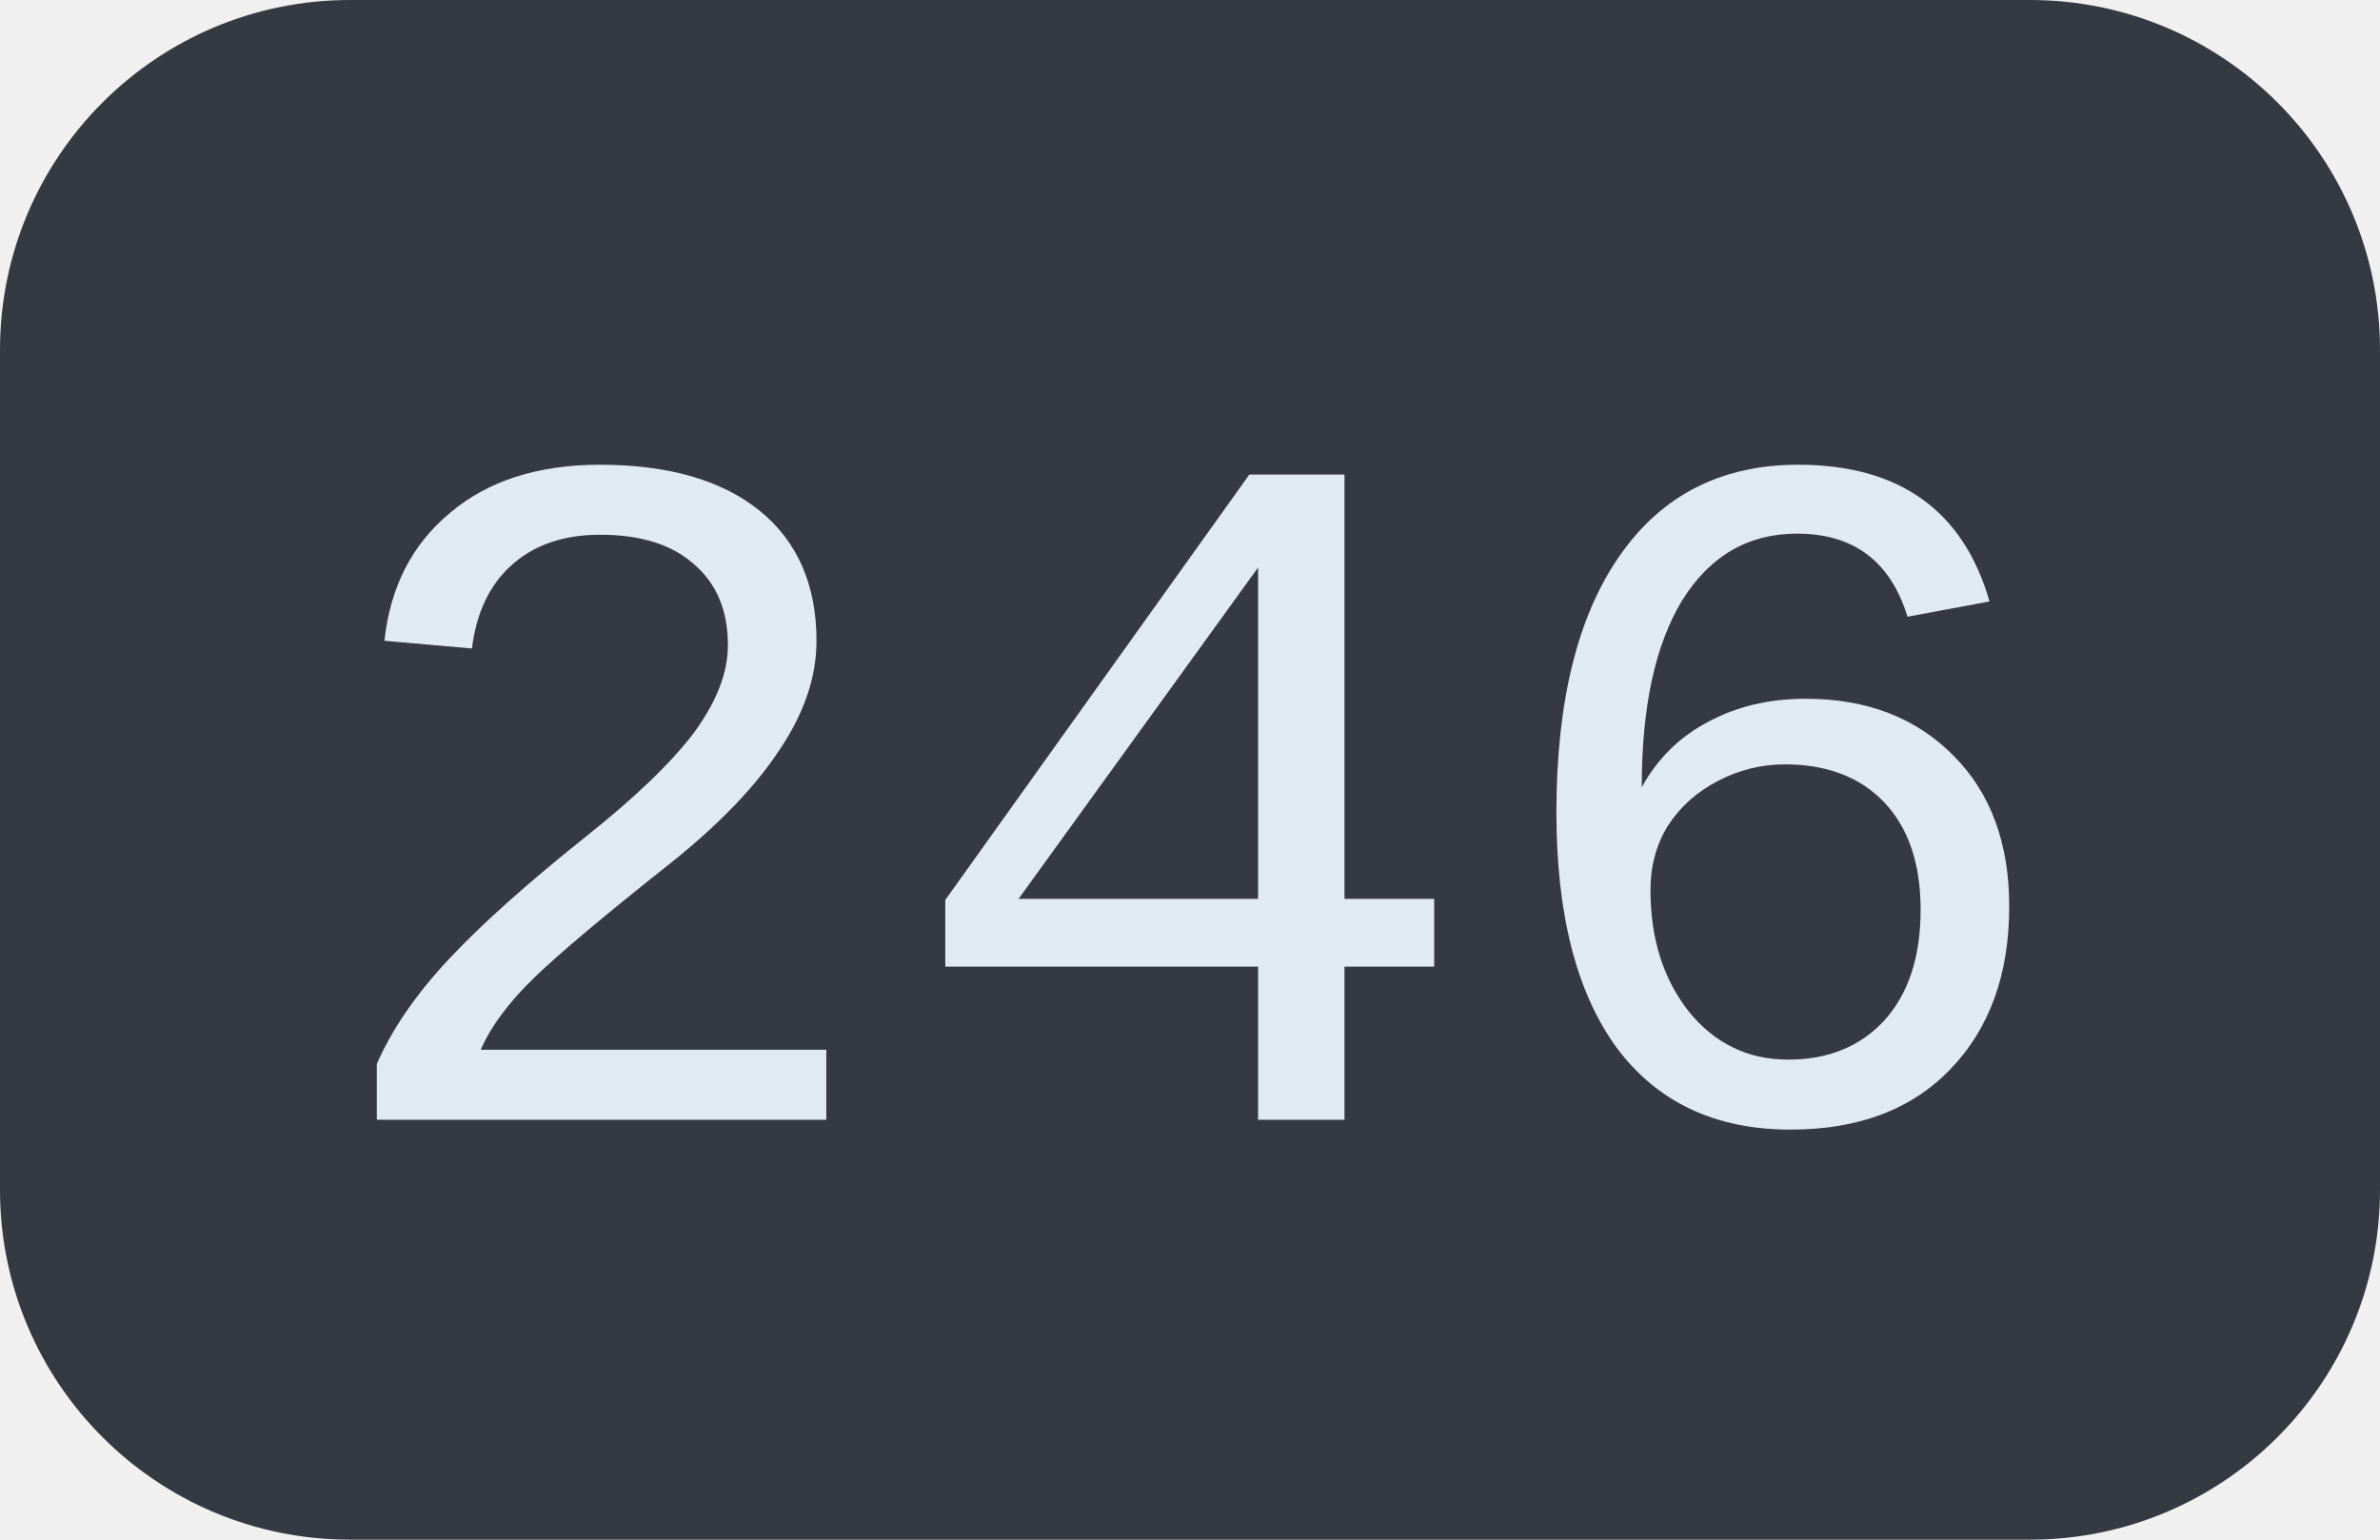
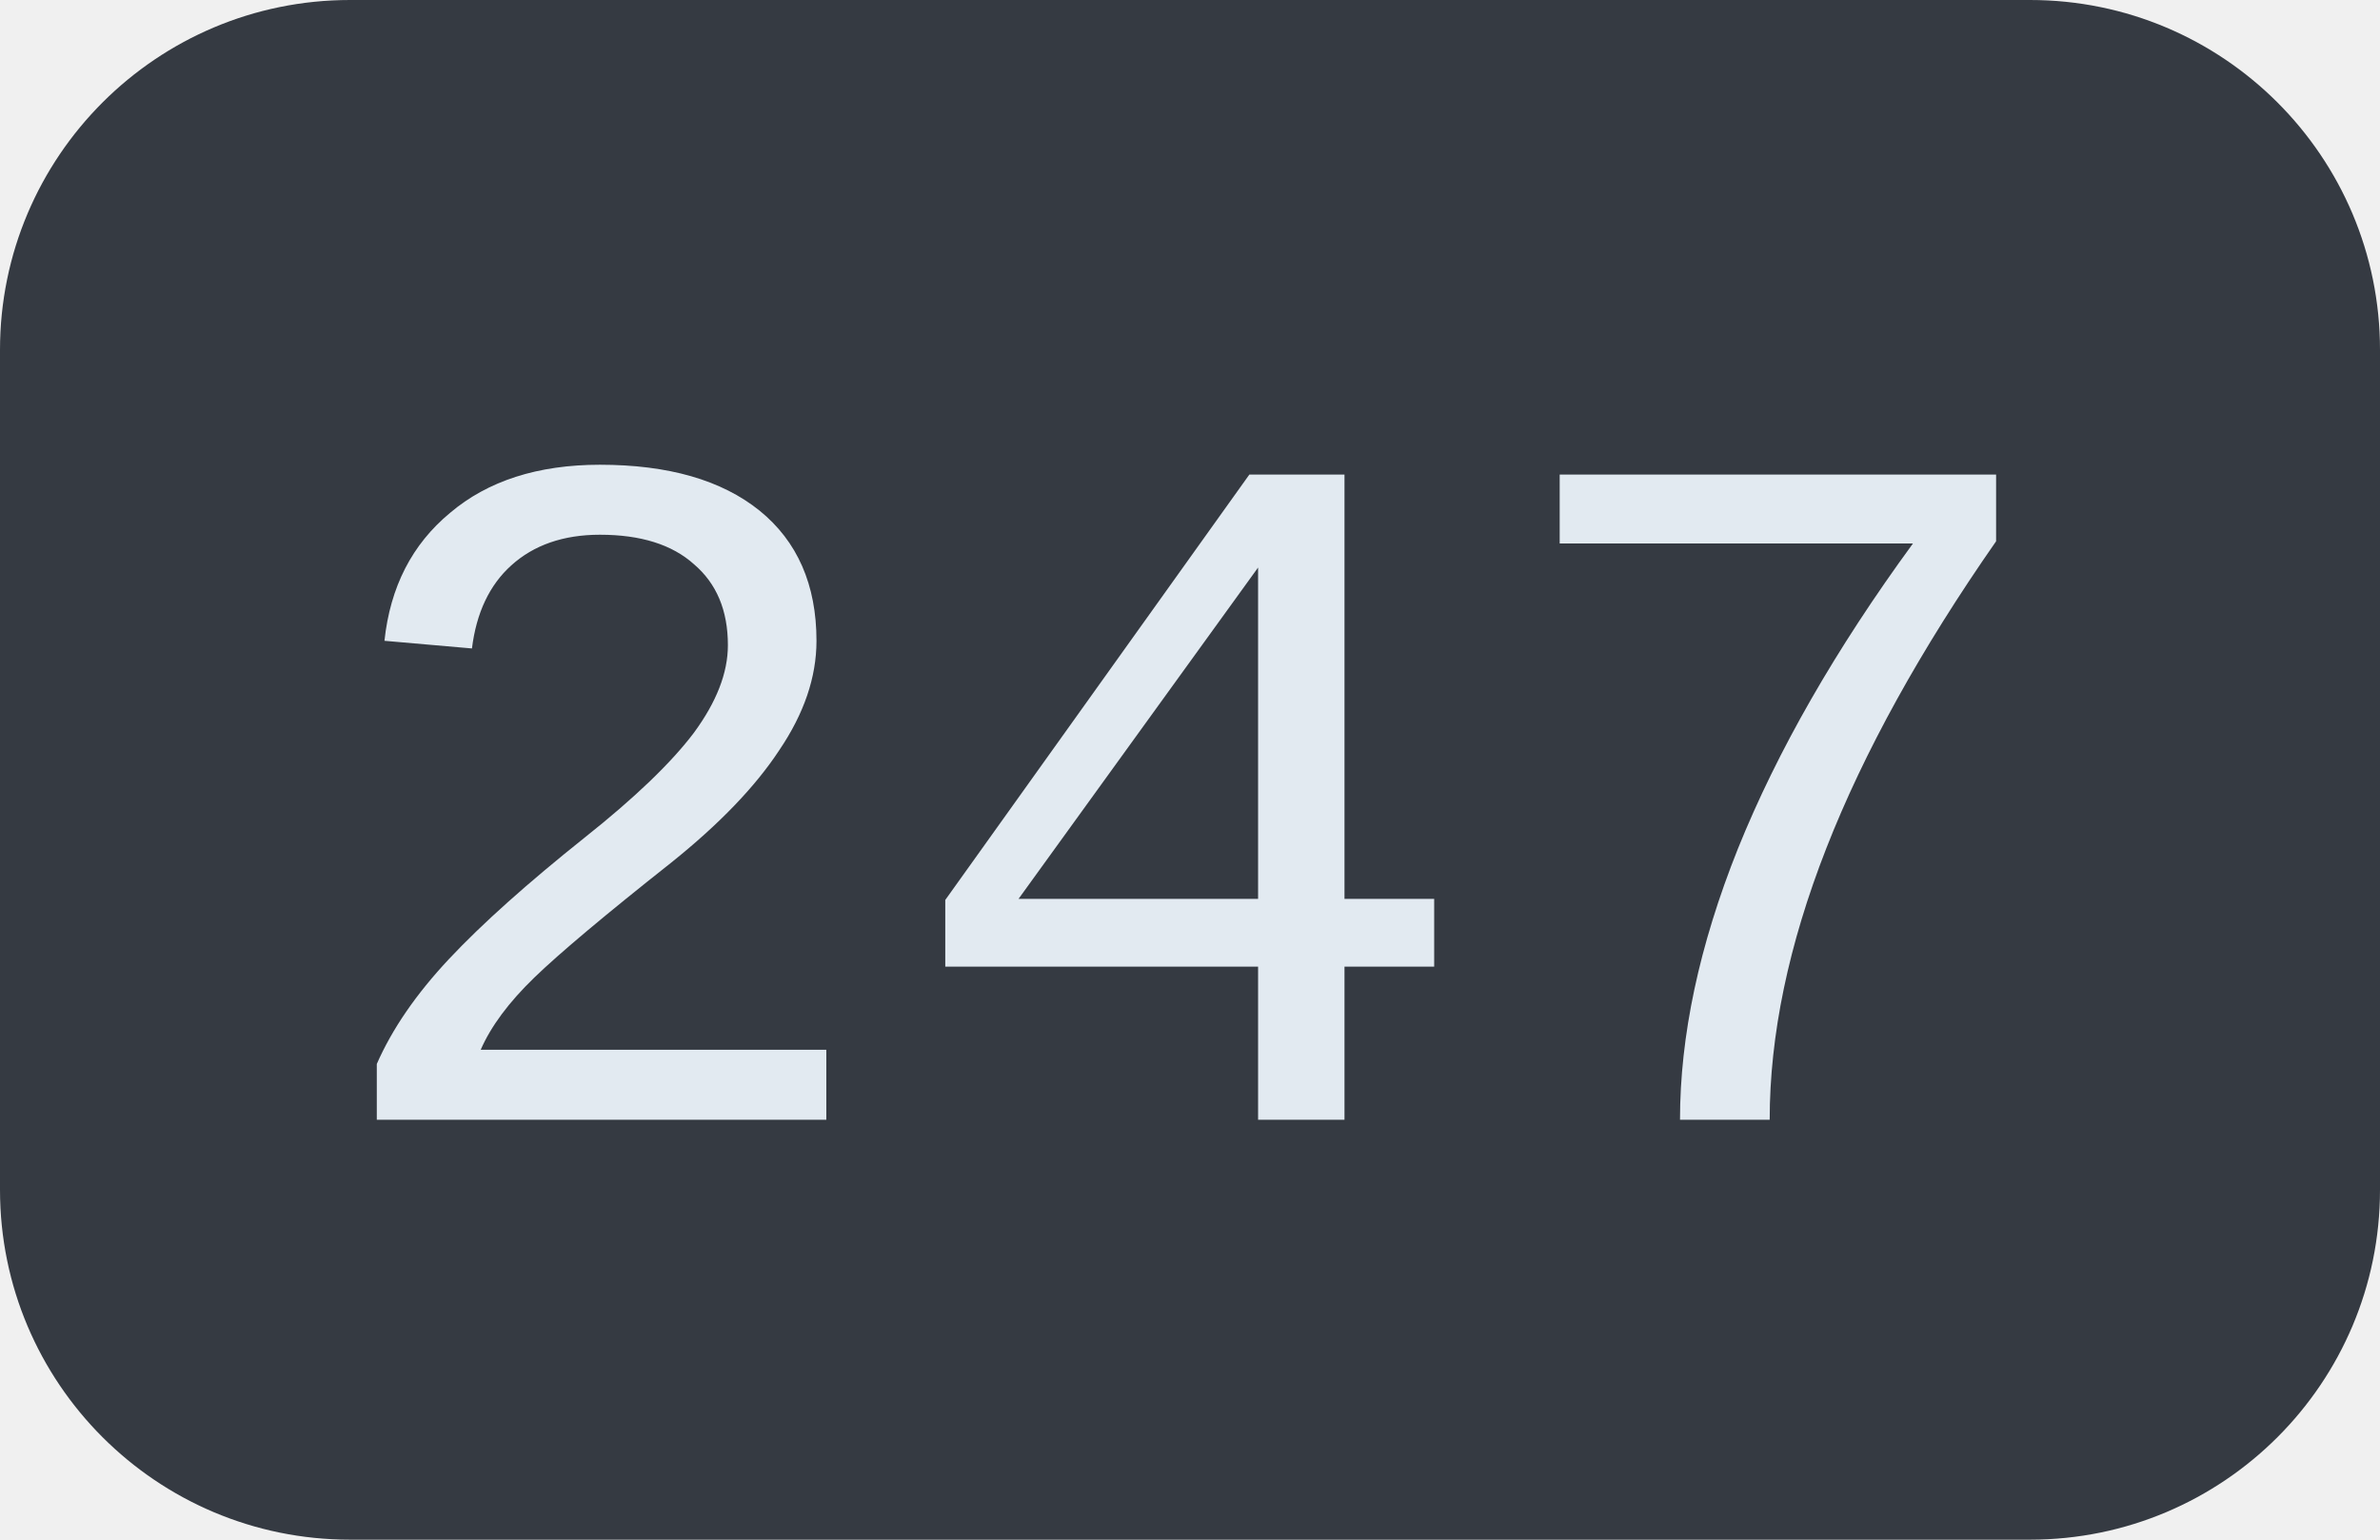
<svg xmlns="http://www.w3.org/2000/svg" width="34" height="22">
  <clipPath id="r">
    <rect width="34" height="22" rx="5" fill="#fff" />
  </clipPath>
  <g clip-path="url(#r)">
    <rect width="34" height="22" fill="#353a42" />
  </g>
  <g fill="#e2eaf1" text-anchor="middle" font-family="Liberation Mono, monospace" text-rendering="geometricPrecision" font-size="14px">
-     <text x="17.0" y="16">246</text>
+     <text x="17.0" y="16">247</text>
  </g>
</svg>
